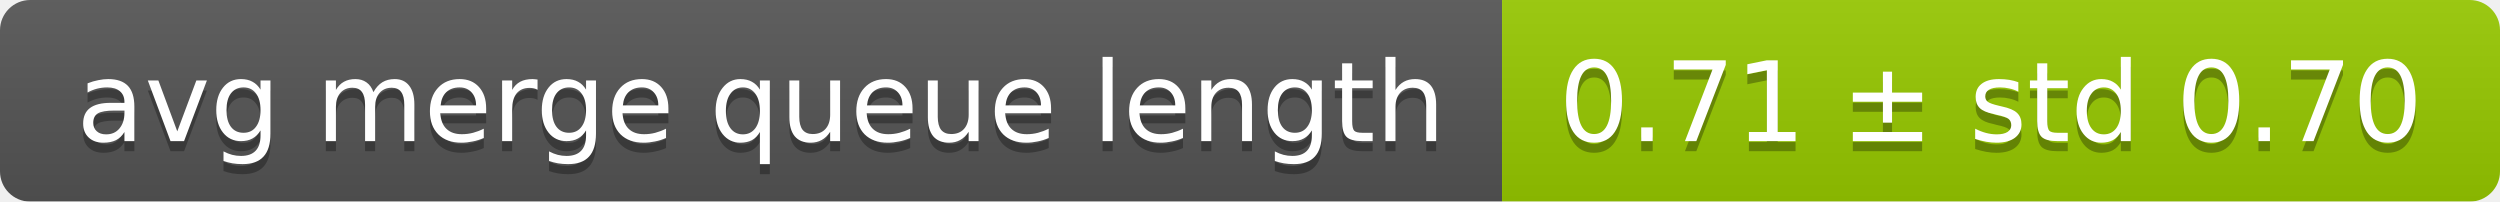
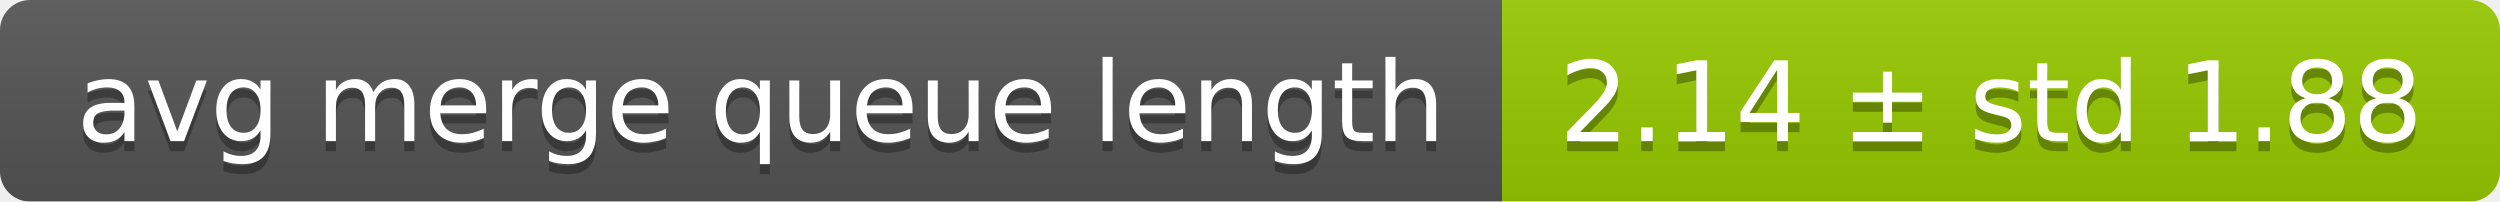
<svg xmlns="http://www.w3.org/2000/svg" width="248" height="20">
  <linearGradient id="smooth" x2="0" y2="100%">
    <stop offset="0" stop-color="#bbb" stop-opacity=".1" />
    <stop offset="1" stop-opacity=".1" />
  </linearGradient>
  <mask id="round">
    <rect width="248" height="20" rx="3" fill="#fff" />
  </mask>
  <g mask="url(#round)">
    <rect width="149" height="20" fill="#555" />
    <rect x="149" width="99" height="20" fill="#97ca00" />
    <rect width="248" height="20" fill="url(#smooth)" />
  </g>
  <g fill="#fff" text-anchor="middle" font-family="DejaVu Sans,Verdana,Geneva,sans-serif" font-size="11">
    <text x="75.5" y="15" fill="#010101" fill-opacity=".3">avg merge queue length</text>
    <text x="75.5" y="14">avg merge queue length</text>
-     <text x="197.5" y="15" fill="#010101" fill-opacity=".3">0.71 ± std 0.70</text>
-     <text x="197.5" y="14">0.71 ± std 0.70</text>
+     <text x="197.5" y="15" fill="#010101" fill-opacity=".3">2.14 ± std 1.88</text>
+     <text x="197.5" y="14">2.14 ± std 1.88</text>
  </g>
</svg>
